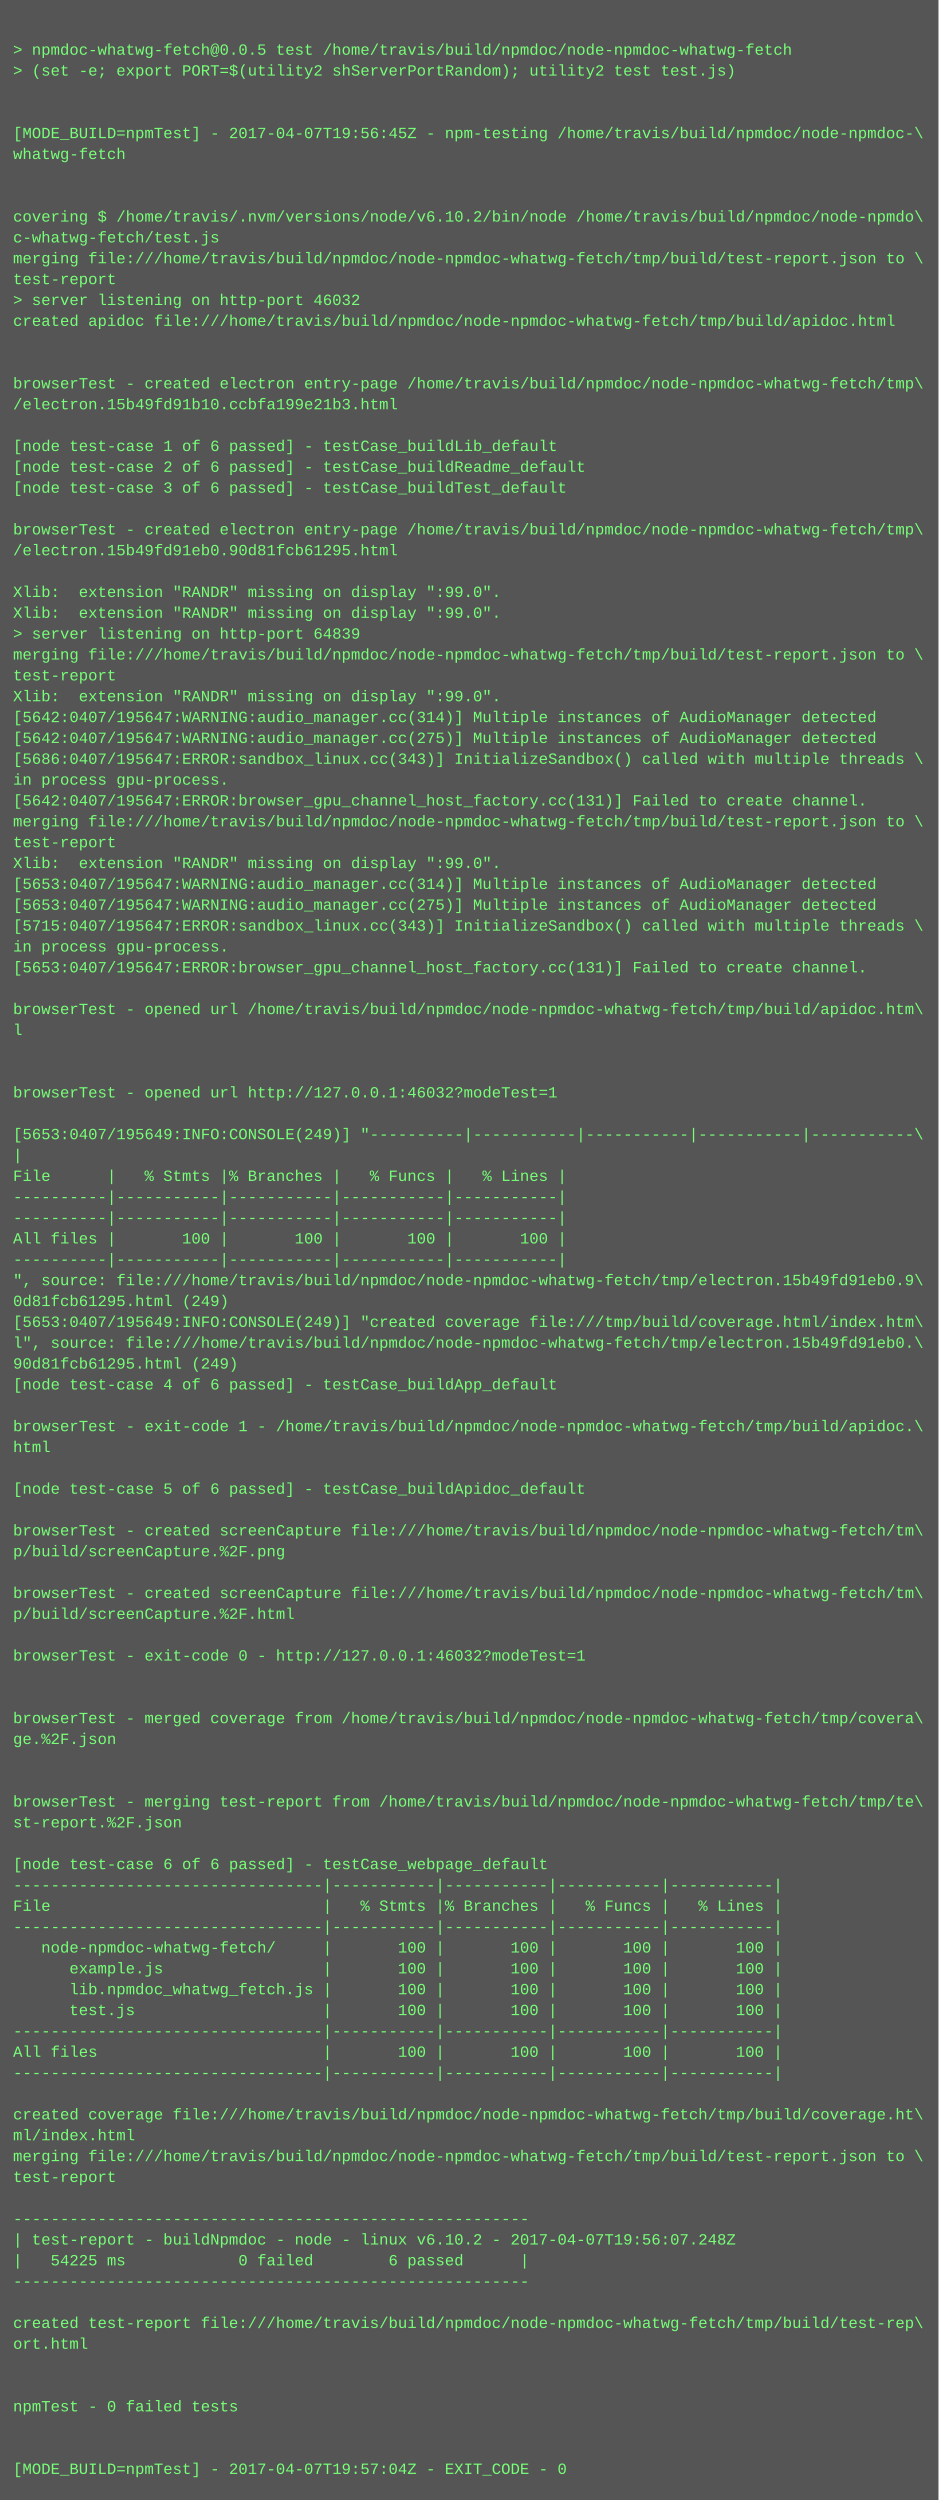
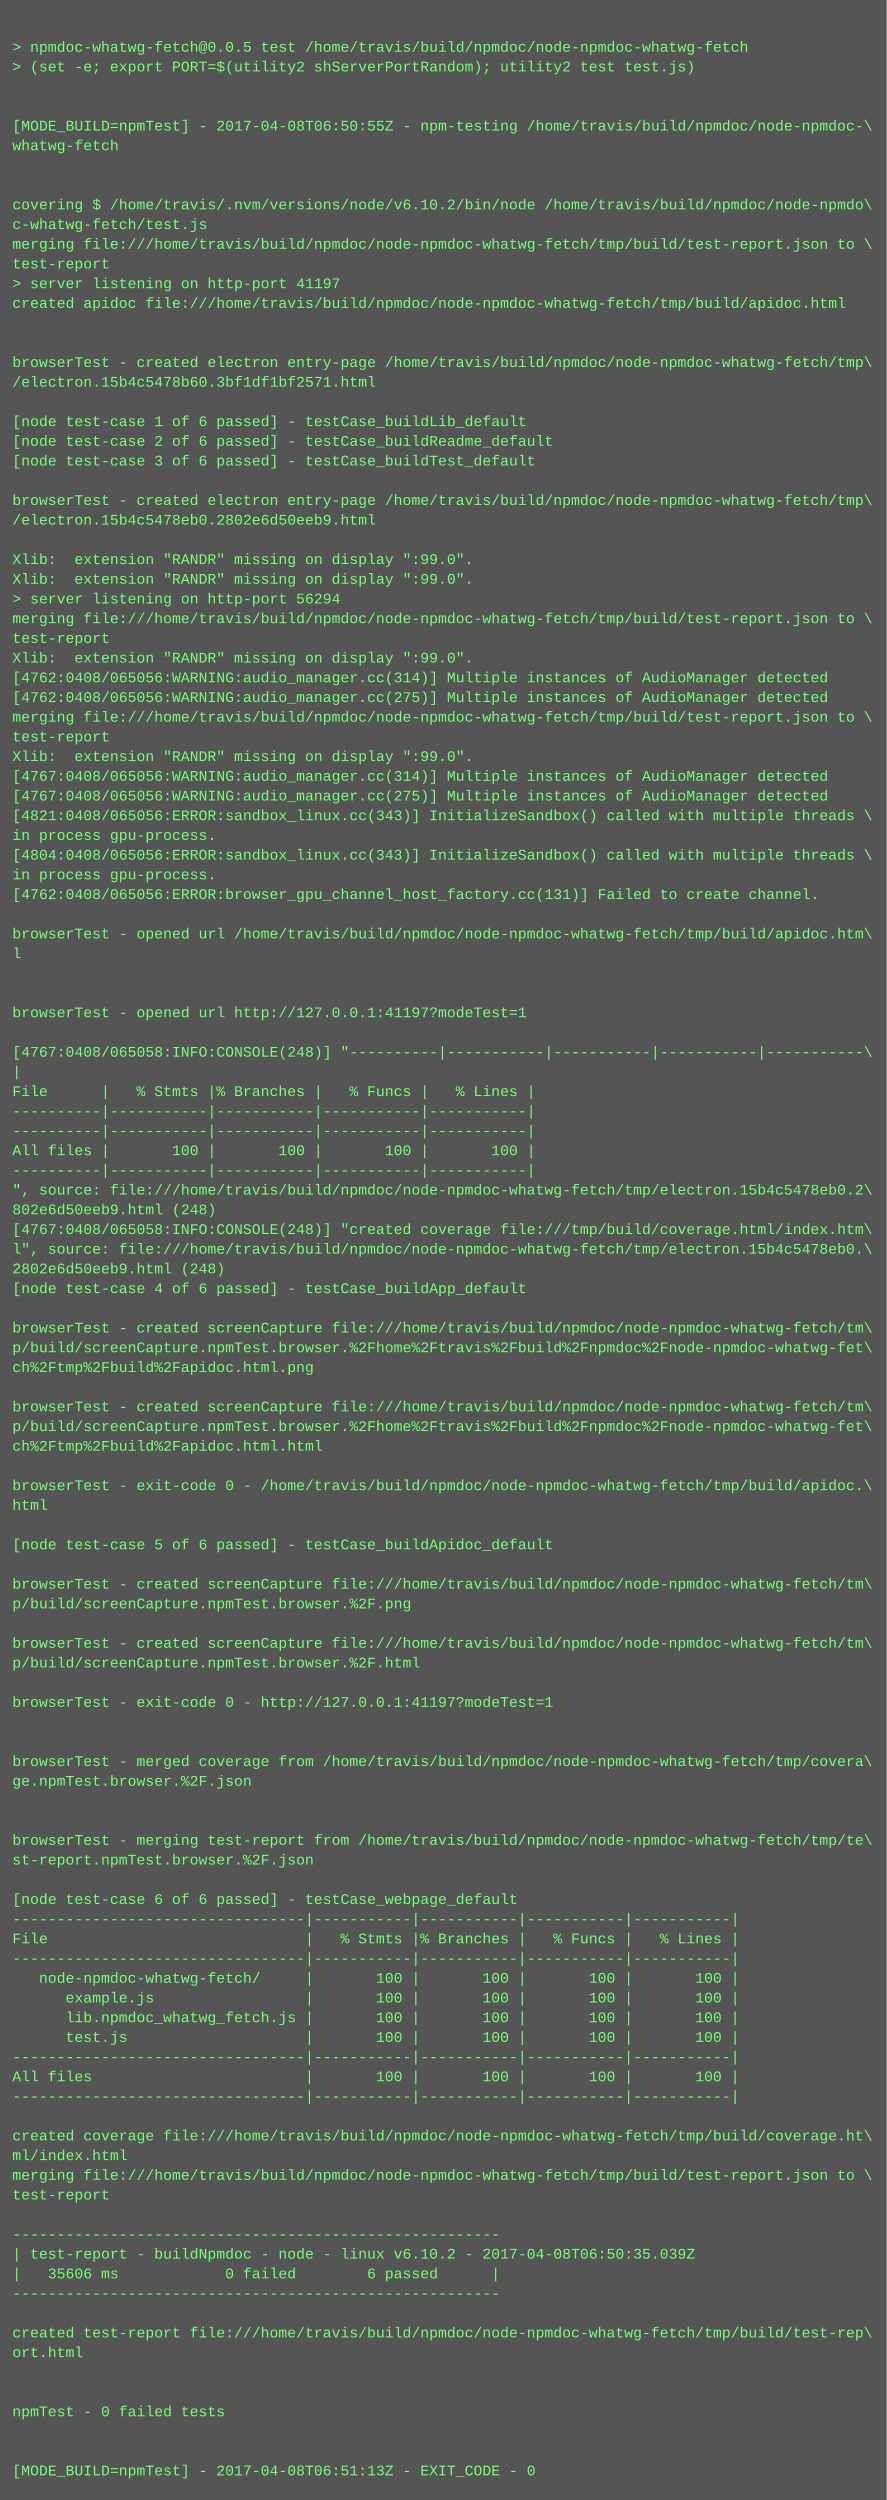
- <svg xmlns="http://www.w3.org/2000/svg" height="1918" width="720">
-   <rect height="1918" fill="#555" width="720" />
+ <svg xmlns="http://www.w3.org/2000/svg" height="2030" width="720">
+   <rect height="2030" fill="#555" width="720" />
  <text fill="#7f7" font-family="Courier New" font-size="12" xml:space="preserve">
    <tspan x="10" y="26" />
    <tspan x="10" y="42">&gt; npmdoc-whatwg-fetch@0.0.5 test /home/travis/build/npmdoc/node-npmdoc-whatwg-fetch</tspan>
    <tspan x="10" y="58">&gt; (set -e; export PORT=$(utility2 shServerPortRandom); utility2 test test.js)</tspan>
    <tspan x="10" y="74" />
    <tspan x="10" y="90" />
-     <tspan x="10" y="106">[MODE_BUILD=npmTest] - 2017-04-07T19:56:45Z - npm-testing /home/travis/build/npmdoc/node-npmdoc-\</tspan>
+     <tspan x="10" y="106">[MODE_BUILD=npmTest] - 2017-04-08T06:50:55Z - npm-testing /home/travis/build/npmdoc/node-npmdoc-\</tspan>
    <tspan x="10" y="122">whatwg-fetch</tspan>
    <tspan x="10" y="138" />
    <tspan x="10" y="154" />
    <tspan x="10" y="170">covering $ /home/travis/.nvm/versions/node/v6.10.2/bin/node /home/travis/build/npmdoc/node-npmdo\</tspan>
    <tspan x="10" y="186">c-whatwg-fetch/test.js</tspan>
    <tspan x="10" y="202">merging file:///home/travis/build/npmdoc/node-npmdoc-whatwg-fetch/tmp/build/test-report.json to \</tspan>
    <tspan x="10" y="218">test-report</tspan>
-     <tspan x="10" y="234">&gt; server listening on http-port 46032</tspan>
+     <tspan x="10" y="234">&gt; server listening on http-port 41197</tspan>
    <tspan x="10" y="250">created apidoc file:///home/travis/build/npmdoc/node-npmdoc-whatwg-fetch/tmp/build/apidoc.html</tspan>
    <tspan x="10" y="266" />
    <tspan x="10" y="282" />
    <tspan x="10" y="298">browserTest - created electron entry-page /home/travis/build/npmdoc/node-npmdoc-whatwg-fetch/tmp\</tspan>
-     <tspan x="10" y="314">/electron.15b49fd91b10.ccbfa199e21b3.html</tspan>
+     <tspan x="10" y="314">/electron.15b4c5478b60.3bf1df1bf2571.html</tspan>
    <tspan x="10" y="330" />
    <tspan x="10" y="346">[node test-case 1 of 6 passed] - testCase_buildLib_default</tspan>
    <tspan x="10" y="362">[node test-case 2 of 6 passed] - testCase_buildReadme_default</tspan>
    <tspan x="10" y="378">[node test-case 3 of 6 passed] - testCase_buildTest_default</tspan>
    <tspan x="10" y="394" />
    <tspan x="10" y="410">browserTest - created electron entry-page /home/travis/build/npmdoc/node-npmdoc-whatwg-fetch/tmp\</tspan>
-     <tspan x="10" y="426">/electron.15b49fd91eb0.90d81fcb61295.html</tspan>
+     <tspan x="10" y="426">/electron.15b4c5478eb0.2802e6d50eeb9.html</tspan>
    <tspan x="10" y="442" />
    <tspan x="10" y="458">Xlib:  extension "RANDR" missing on display ":99.0".</tspan>
    <tspan x="10" y="474">Xlib:  extension "RANDR" missing on display ":99.0".</tspan>
-     <tspan x="10" y="490">&gt; server listening on http-port 64839</tspan>
+     <tspan x="10" y="490">&gt; server listening on http-port 56294</tspan>
    <tspan x="10" y="506">merging file:///home/travis/build/npmdoc/node-npmdoc-whatwg-fetch/tmp/build/test-report.json to \</tspan>
    <tspan x="10" y="522">test-report</tspan>
    <tspan x="10" y="538">Xlib:  extension "RANDR" missing on display ":99.0".</tspan>
-     <tspan x="10" y="554">[5642:0407/195647:WARNING:audio_manager.cc(314)] Multiple instances of AudioManager detected</tspan>
-     <tspan x="10" y="570">[5642:0407/195647:WARNING:audio_manager.cc(275)] Multiple instances of AudioManager detected</tspan>
-     <tspan x="10" y="586">[5686:0407/195647:ERROR:sandbox_linux.cc(343)] InitializeSandbox() called with multiple threads \</tspan>
-     <tspan x="10" y="602">in process gpu-process. </tspan>
-     <tspan x="10" y="618">[5642:0407/195647:ERROR:browser_gpu_channel_host_factory.cc(131)] Failed to create channel.</tspan>
-     <tspan x="10" y="634">merging file:///home/travis/build/npmdoc/node-npmdoc-whatwg-fetch/tmp/build/test-report.json to \</tspan>
-     <tspan x="10" y="650">test-report</tspan>
-     <tspan x="10" y="666">Xlib:  extension "RANDR" missing on display ":99.0".</tspan>
-     <tspan x="10" y="682">[5653:0407/195647:WARNING:audio_manager.cc(314)] Multiple instances of AudioManager detected</tspan>
-     <tspan x="10" y="698">[5653:0407/195647:WARNING:audio_manager.cc(275)] Multiple instances of AudioManager detected</tspan>
-     <tspan x="10" y="714">[5715:0407/195647:ERROR:sandbox_linux.cc(343)] InitializeSandbox() called with multiple threads \</tspan>
-     <tspan x="10" y="730">in process gpu-process. </tspan>
-     <tspan x="10" y="746">[5653:0407/195647:ERROR:browser_gpu_channel_host_factory.cc(131)] Failed to create channel.</tspan>
-     <tspan x="10" y="762" />
-     <tspan x="10" y="778">browserTest - opened url /home/travis/build/npmdoc/node-npmdoc-whatwg-fetch/tmp/build/apidoc.htm\</tspan>
-     <tspan x="10" y="794">l</tspan>
+     <tspan x="10" y="554">[4762:0408/065056:WARNING:audio_manager.cc(314)] Multiple instances of AudioManager detected</tspan>
+     <tspan x="10" y="570">[4762:0408/065056:WARNING:audio_manager.cc(275)] Multiple instances of AudioManager detected</tspan>
+     <tspan x="10" y="586">merging file:///home/travis/build/npmdoc/node-npmdoc-whatwg-fetch/tmp/build/test-report.json to \</tspan>
+     <tspan x="10" y="602">test-report</tspan>
+     <tspan x="10" y="618">Xlib:  extension "RANDR" missing on display ":99.0".</tspan>
+     <tspan x="10" y="634">[4767:0408/065056:WARNING:audio_manager.cc(314)] Multiple instances of AudioManager detected</tspan>
+     <tspan x="10" y="650">[4767:0408/065056:WARNING:audio_manager.cc(275)] Multiple instances of AudioManager detected</tspan>
+     <tspan x="10" y="666">[4821:0408/065056:ERROR:sandbox_linux.cc(343)] InitializeSandbox() called with multiple threads \</tspan>
+     <tspan x="10" y="682">in process gpu-process. </tspan>
+     <tspan x="10" y="698">[4804:0408/065056:ERROR:sandbox_linux.cc(343)] InitializeSandbox() called with multiple threads \</tspan>
+     <tspan x="10" y="714">in process gpu-process. </tspan>
+     <tspan x="10" y="730">[4762:0408/065056:ERROR:browser_gpu_channel_host_factory.cc(131)] Failed to create channel.</tspan>
+     <tspan x="10" y="746" />
+     <tspan x="10" y="762">browserTest - opened url /home/travis/build/npmdoc/node-npmdoc-whatwg-fetch/tmp/build/apidoc.htm\</tspan>
+     <tspan x="10" y="778">l</tspan>
+     <tspan x="10" y="794" />
    <tspan x="10" y="810" />
-     <tspan x="10" y="826" />
-     <tspan x="10" y="842">browserTest - opened url http://127.0.0.1:46032?modeTest=1</tspan>
-     <tspan x="10" y="858" />
-     <tspan x="10" y="874">[5653:0407/195649:INFO:CONSOLE(249)] "----------|-----------|-----------|-----------|-----------\</tspan>
-     <tspan x="10" y="890">|</tspan>
-     <tspan x="10" y="906">File      |   % Stmts |% Branches |   % Funcs |   % Lines |</tspan>
+     <tspan x="10" y="826">browserTest - opened url http://127.0.0.1:41197?modeTest=1</tspan>
+     <tspan x="10" y="842" />
+     <tspan x="10" y="858">[4767:0408/065058:INFO:CONSOLE(248)] "----------|-----------|-----------|-----------|-----------\</tspan>
+     <tspan x="10" y="874">|</tspan>
+     <tspan x="10" y="890">File      |   % Stmts |% Branches |   % Funcs |   % Lines |</tspan>
+     <tspan x="10" y="906">----------|-----------|-----------|-----------|-----------|</tspan>
    <tspan x="10" y="922">----------|-----------|-----------|-----------|-----------|</tspan>
-     <tspan x="10" y="938">----------|-----------|-----------|-----------|-----------|</tspan>
-     <tspan x="10" y="954">All files |       100 |       100 |       100 |       100 |</tspan>
-     <tspan x="10" y="970">----------|-----------|-----------|-----------|-----------|</tspan>
-     <tspan x="10" y="986">", source: file:///home/travis/build/npmdoc/node-npmdoc-whatwg-fetch/tmp/electron.15b49fd91eb0.9\</tspan>
-     <tspan x="10" y="1002">0d81fcb61295.html (249)</tspan>
-     <tspan x="10" y="1018">[5653:0407/195649:INFO:CONSOLE(249)] "created coverage file:///tmp/build/coverage.html/index.htm\</tspan>
-     <tspan x="10" y="1034">l", source: file:///home/travis/build/npmdoc/node-npmdoc-whatwg-fetch/tmp/electron.15b49fd91eb0.\</tspan>
-     <tspan x="10" y="1050">90d81fcb61295.html (249)</tspan>
-     <tspan x="10" y="1066">[node test-case 4 of 6 passed] - testCase_buildApp_default</tspan>
-     <tspan x="10" y="1082" />
-     <tspan x="10" y="1098">browserTest - exit-code 1 - /home/travis/build/npmdoc/node-npmdoc-whatwg-fetch/tmp/build/apidoc.\</tspan>
-     <tspan x="10" y="1114">html</tspan>
+     <tspan x="10" y="938">All files |       100 |       100 |       100 |       100 |</tspan>
+     <tspan x="10" y="954">----------|-----------|-----------|-----------|-----------|</tspan>
+     <tspan x="10" y="970">", source: file:///home/travis/build/npmdoc/node-npmdoc-whatwg-fetch/tmp/electron.15b4c5478eb0.2\</tspan>
+     <tspan x="10" y="986">802e6d50eeb9.html (248)</tspan>
+     <tspan x="10" y="1002">[4767:0408/065058:INFO:CONSOLE(248)] "created coverage file:///tmp/build/coverage.html/index.htm\</tspan>
+     <tspan x="10" y="1018">l", source: file:///home/travis/build/npmdoc/node-npmdoc-whatwg-fetch/tmp/electron.15b4c5478eb0.\</tspan>
+     <tspan x="10" y="1034">2802e6d50eeb9.html (248)</tspan>
+     <tspan x="10" y="1050">[node test-case 4 of 6 passed] - testCase_buildApp_default</tspan>
+     <tspan x="10" y="1066" />
+     <tspan x="10" y="1082">browserTest - created screenCapture file:///home/travis/build/npmdoc/node-npmdoc-whatwg-fetch/tm\</tspan>
+     <tspan x="10" y="1098">p/build/screenCapture.npmTest.browser.%2Fhome%2Ftravis%2Fbuild%2Fnpmdoc%2Fnode-npmdoc-whatwg-fet\</tspan>
+     <tspan x="10" y="1114">ch%2Ftmp%2Fbuild%2Fapidoc.html.png</tspan>
    <tspan x="10" y="1130" />
-     <tspan x="10" y="1146">[node test-case 5 of 6 passed] - testCase_buildApidoc_default</tspan>
-     <tspan x="10" y="1162" />
-     <tspan x="10" y="1178">browserTest - created screenCapture file:///home/travis/build/npmdoc/node-npmdoc-whatwg-fetch/tm\</tspan>
-     <tspan x="10" y="1194">p/build/screenCapture.%2F.png</tspan>
-     <tspan x="10" y="1210" />
-     <tspan x="10" y="1226">browserTest - created screenCapture file:///home/travis/build/npmdoc/node-npmdoc-whatwg-fetch/tm\</tspan>
-     <tspan x="10" y="1242">p/build/screenCapture.%2F.html</tspan>
-     <tspan x="10" y="1258" />
-     <tspan x="10" y="1274">browserTest - exit-code 0 - http://127.0.0.1:46032?modeTest=1</tspan>
-     <tspan x="10" y="1290" />
-     <tspan x="10" y="1306" />
-     <tspan x="10" y="1322">browserTest - merged coverage from /home/travis/build/npmdoc/node-npmdoc-whatwg-fetch/tmp/covera\</tspan>
-     <tspan x="10" y="1338">ge.%2F.json</tspan>
-     <tspan x="10" y="1354" />
+     <tspan x="10" y="1146">browserTest - created screenCapture file:///home/travis/build/npmdoc/node-npmdoc-whatwg-fetch/tm\</tspan>
+     <tspan x="10" y="1162">p/build/screenCapture.npmTest.browser.%2Fhome%2Ftravis%2Fbuild%2Fnpmdoc%2Fnode-npmdoc-whatwg-fet\</tspan>
+     <tspan x="10" y="1178">ch%2Ftmp%2Fbuild%2Fapidoc.html.html</tspan>
+     <tspan x="10" y="1194" />
+     <tspan x="10" y="1210">browserTest - exit-code 0 - /home/travis/build/npmdoc/node-npmdoc-whatwg-fetch/tmp/build/apidoc.\</tspan>
+     <tspan x="10" y="1226">html</tspan>
+     <tspan x="10" y="1242" />
+     <tspan x="10" y="1258">[node test-case 5 of 6 passed] - testCase_buildApidoc_default</tspan>
+     <tspan x="10" y="1274" />
+     <tspan x="10" y="1290">browserTest - created screenCapture file:///home/travis/build/npmdoc/node-npmdoc-whatwg-fetch/tm\</tspan>
+     <tspan x="10" y="1306">p/build/screenCapture.npmTest.browser.%2F.png</tspan>
+     <tspan x="10" y="1322" />
+     <tspan x="10" y="1338">browserTest - created screenCapture file:///home/travis/build/npmdoc/node-npmdoc-whatwg-fetch/tm\</tspan>
+     <tspan x="10" y="1354">p/build/screenCapture.npmTest.browser.%2F.html</tspan>
    <tspan x="10" y="1370" />
-     <tspan x="10" y="1386">browserTest - merging test-report from /home/travis/build/npmdoc/node-npmdoc-whatwg-fetch/tmp/te\</tspan>
-     <tspan x="10" y="1402">st-report.%2F.json</tspan>
+     <tspan x="10" y="1386">browserTest - exit-code 0 - http://127.0.0.1:41197?modeTest=1</tspan>
+     <tspan x="10" y="1402" />
    <tspan x="10" y="1418" />
-     <tspan x="10" y="1434">[node test-case 6 of 6 passed] - testCase_webpage_default</tspan>
-     <tspan x="10" y="1450">---------------------------------|-----------|-----------|-----------|-----------|</tspan>
-     <tspan x="10" y="1466">File                             |   % Stmts |% Branches |   % Funcs |   % Lines |</tspan>
-     <tspan x="10" y="1482">---------------------------------|-----------|-----------|-----------|-----------|</tspan>
-     <tspan x="10" y="1498">   node-npmdoc-whatwg-fetch/     |       100 |       100 |       100 |       100 |</tspan>
-     <tspan x="10" y="1514">      example.js                 |       100 |       100 |       100 |       100 |</tspan>
-     <tspan x="10" y="1530">      lib.npmdoc_whatwg_fetch.js |       100 |       100 |       100 |       100 |</tspan>
-     <tspan x="10" y="1546">      test.js                    |       100 |       100 |       100 |       100 |</tspan>
+     <tspan x="10" y="1434">browserTest - merged coverage from /home/travis/build/npmdoc/node-npmdoc-whatwg-fetch/tmp/covera\</tspan>
+     <tspan x="10" y="1450">ge.npmTest.browser.%2F.json</tspan>
+     <tspan x="10" y="1466" />
+     <tspan x="10" y="1482" />
+     <tspan x="10" y="1498">browserTest - merging test-report from /home/travis/build/npmdoc/node-npmdoc-whatwg-fetch/tmp/te\</tspan>
+     <tspan x="10" y="1514">st-report.npmTest.browser.%2F.json</tspan>
+     <tspan x="10" y="1530" />
+     <tspan x="10" y="1546">[node test-case 6 of 6 passed] - testCase_webpage_default</tspan>
    <tspan x="10" y="1562">---------------------------------|-----------|-----------|-----------|-----------|</tspan>
-     <tspan x="10" y="1578">All files                        |       100 |       100 |       100 |       100 |</tspan>
+     <tspan x="10" y="1578">File                             |   % Stmts |% Branches |   % Funcs |   % Lines |</tspan>
    <tspan x="10" y="1594">---------------------------------|-----------|-----------|-----------|-----------|</tspan>
-     <tspan x="10" y="1610" />
-     <tspan x="10" y="1626">created coverage file:///home/travis/build/npmdoc/node-npmdoc-whatwg-fetch/tmp/build/coverage.ht\</tspan>
-     <tspan x="10" y="1642">ml/index.html</tspan>
-     <tspan x="10" y="1658">merging file:///home/travis/build/npmdoc/node-npmdoc-whatwg-fetch/tmp/build/test-report.json to \</tspan>
-     <tspan x="10" y="1674">test-report</tspan>
-     <tspan x="10" y="1690" />
-     <tspan x="10" y="1706">-------------------------------------------------------</tspan>
-     <tspan x="10" y="1722">| test-report - buildNpmdoc - node - linux v6.10.2 - 2017-04-07T19:56:07.248Z</tspan>
-     <tspan x="10" y="1738">|   54225 ms            0 failed        6 passed      |</tspan>
-     <tspan x="10" y="1754">-------------------------------------------------------</tspan>
-     <tspan x="10" y="1770" />
-     <tspan x="10" y="1786">created test-report file:///home/travis/build/npmdoc/node-npmdoc-whatwg-fetch/tmp/build/test-rep\</tspan>
-     <tspan x="10" y="1802">ort.html</tspan>
-     <tspan x="10" y="1818" />
-     <tspan x="10" y="1834" />
-     <tspan x="10" y="1850">npmTest - 0 failed tests</tspan>
-     <tspan x="10" y="1866" />
+     <tspan x="10" y="1610">   node-npmdoc-whatwg-fetch/     |       100 |       100 |       100 |       100 |</tspan>
+     <tspan x="10" y="1626">      example.js                 |       100 |       100 |       100 |       100 |</tspan>
+     <tspan x="10" y="1642">      lib.npmdoc_whatwg_fetch.js |       100 |       100 |       100 |       100 |</tspan>
+     <tspan x="10" y="1658">      test.js                    |       100 |       100 |       100 |       100 |</tspan>
+     <tspan x="10" y="1674">---------------------------------|-----------|-----------|-----------|-----------|</tspan>
+     <tspan x="10" y="1690">All files                        |       100 |       100 |       100 |       100 |</tspan>
+     <tspan x="10" y="1706">---------------------------------|-----------|-----------|-----------|-----------|</tspan>
+     <tspan x="10" y="1722" />
+     <tspan x="10" y="1738">created coverage file:///home/travis/build/npmdoc/node-npmdoc-whatwg-fetch/tmp/build/coverage.ht\</tspan>
+     <tspan x="10" y="1754">ml/index.html</tspan>
+     <tspan x="10" y="1770">merging file:///home/travis/build/npmdoc/node-npmdoc-whatwg-fetch/tmp/build/test-report.json to \</tspan>
+     <tspan x="10" y="1786">test-report</tspan>
+     <tspan x="10" y="1802" />
+     <tspan x="10" y="1818">-------------------------------------------------------</tspan>
+     <tspan x="10" y="1834">| test-report - buildNpmdoc - node - linux v6.10.2 - 2017-04-08T06:50:35.039Z</tspan>
+     <tspan x="10" y="1850">|   35606 ms            0 failed        6 passed      |</tspan>
+     <tspan x="10" y="1866">-------------------------------------------------------</tspan>
    <tspan x="10" y="1882" />
-     <tspan x="10" y="1898">[MODE_BUILD=npmTest] - 2017-04-07T19:57:04Z - EXIT_CODE - 0</tspan>
+     <tspan x="10" y="1898">created test-report file:///home/travis/build/npmdoc/node-npmdoc-whatwg-fetch/tmp/build/test-rep\</tspan>
+     <tspan x="10" y="1914">ort.html</tspan>
+     <tspan x="10" y="1930" />
+     <tspan x="10" y="1946" />
+     <tspan x="10" y="1962">npmTest - 0 failed tests</tspan>
+     <tspan x="10" y="1978" />
+     <tspan x="10" y="1994" />
+     <tspan x="10" y="2010">[MODE_BUILD=npmTest] - 2017-04-08T06:51:13Z - EXIT_CODE - 0</tspan>
  </text>
</svg>
